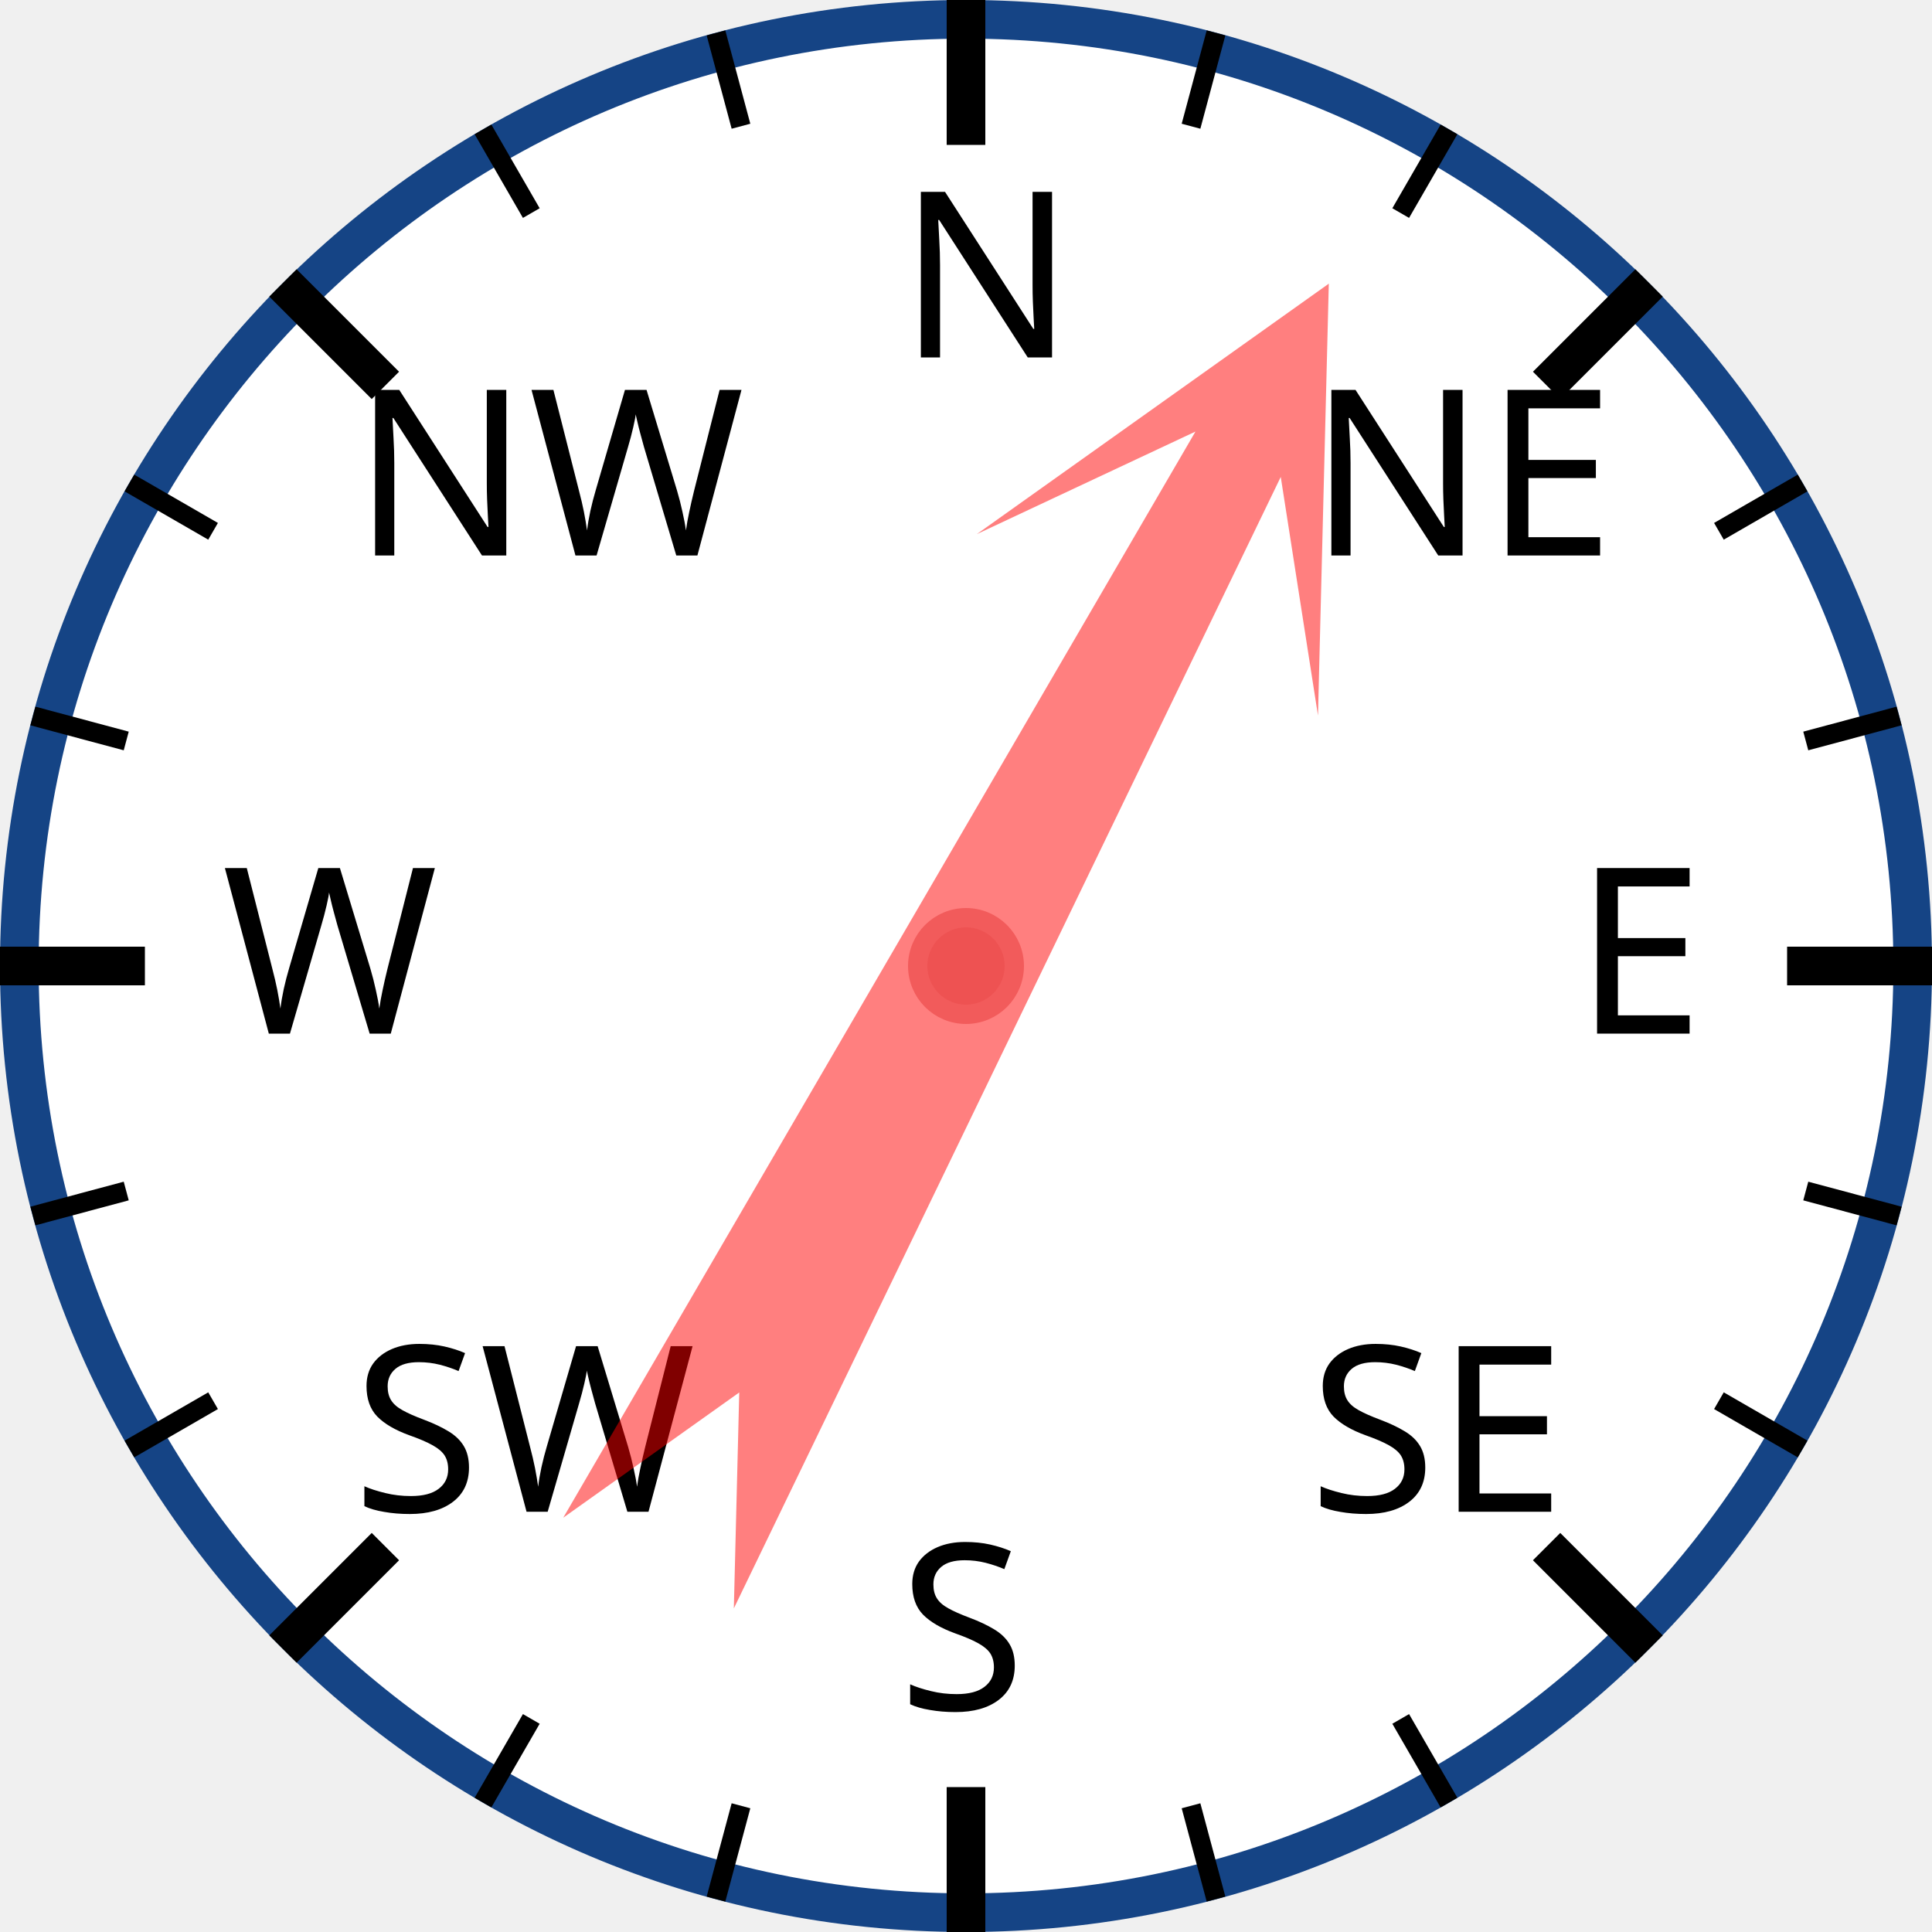
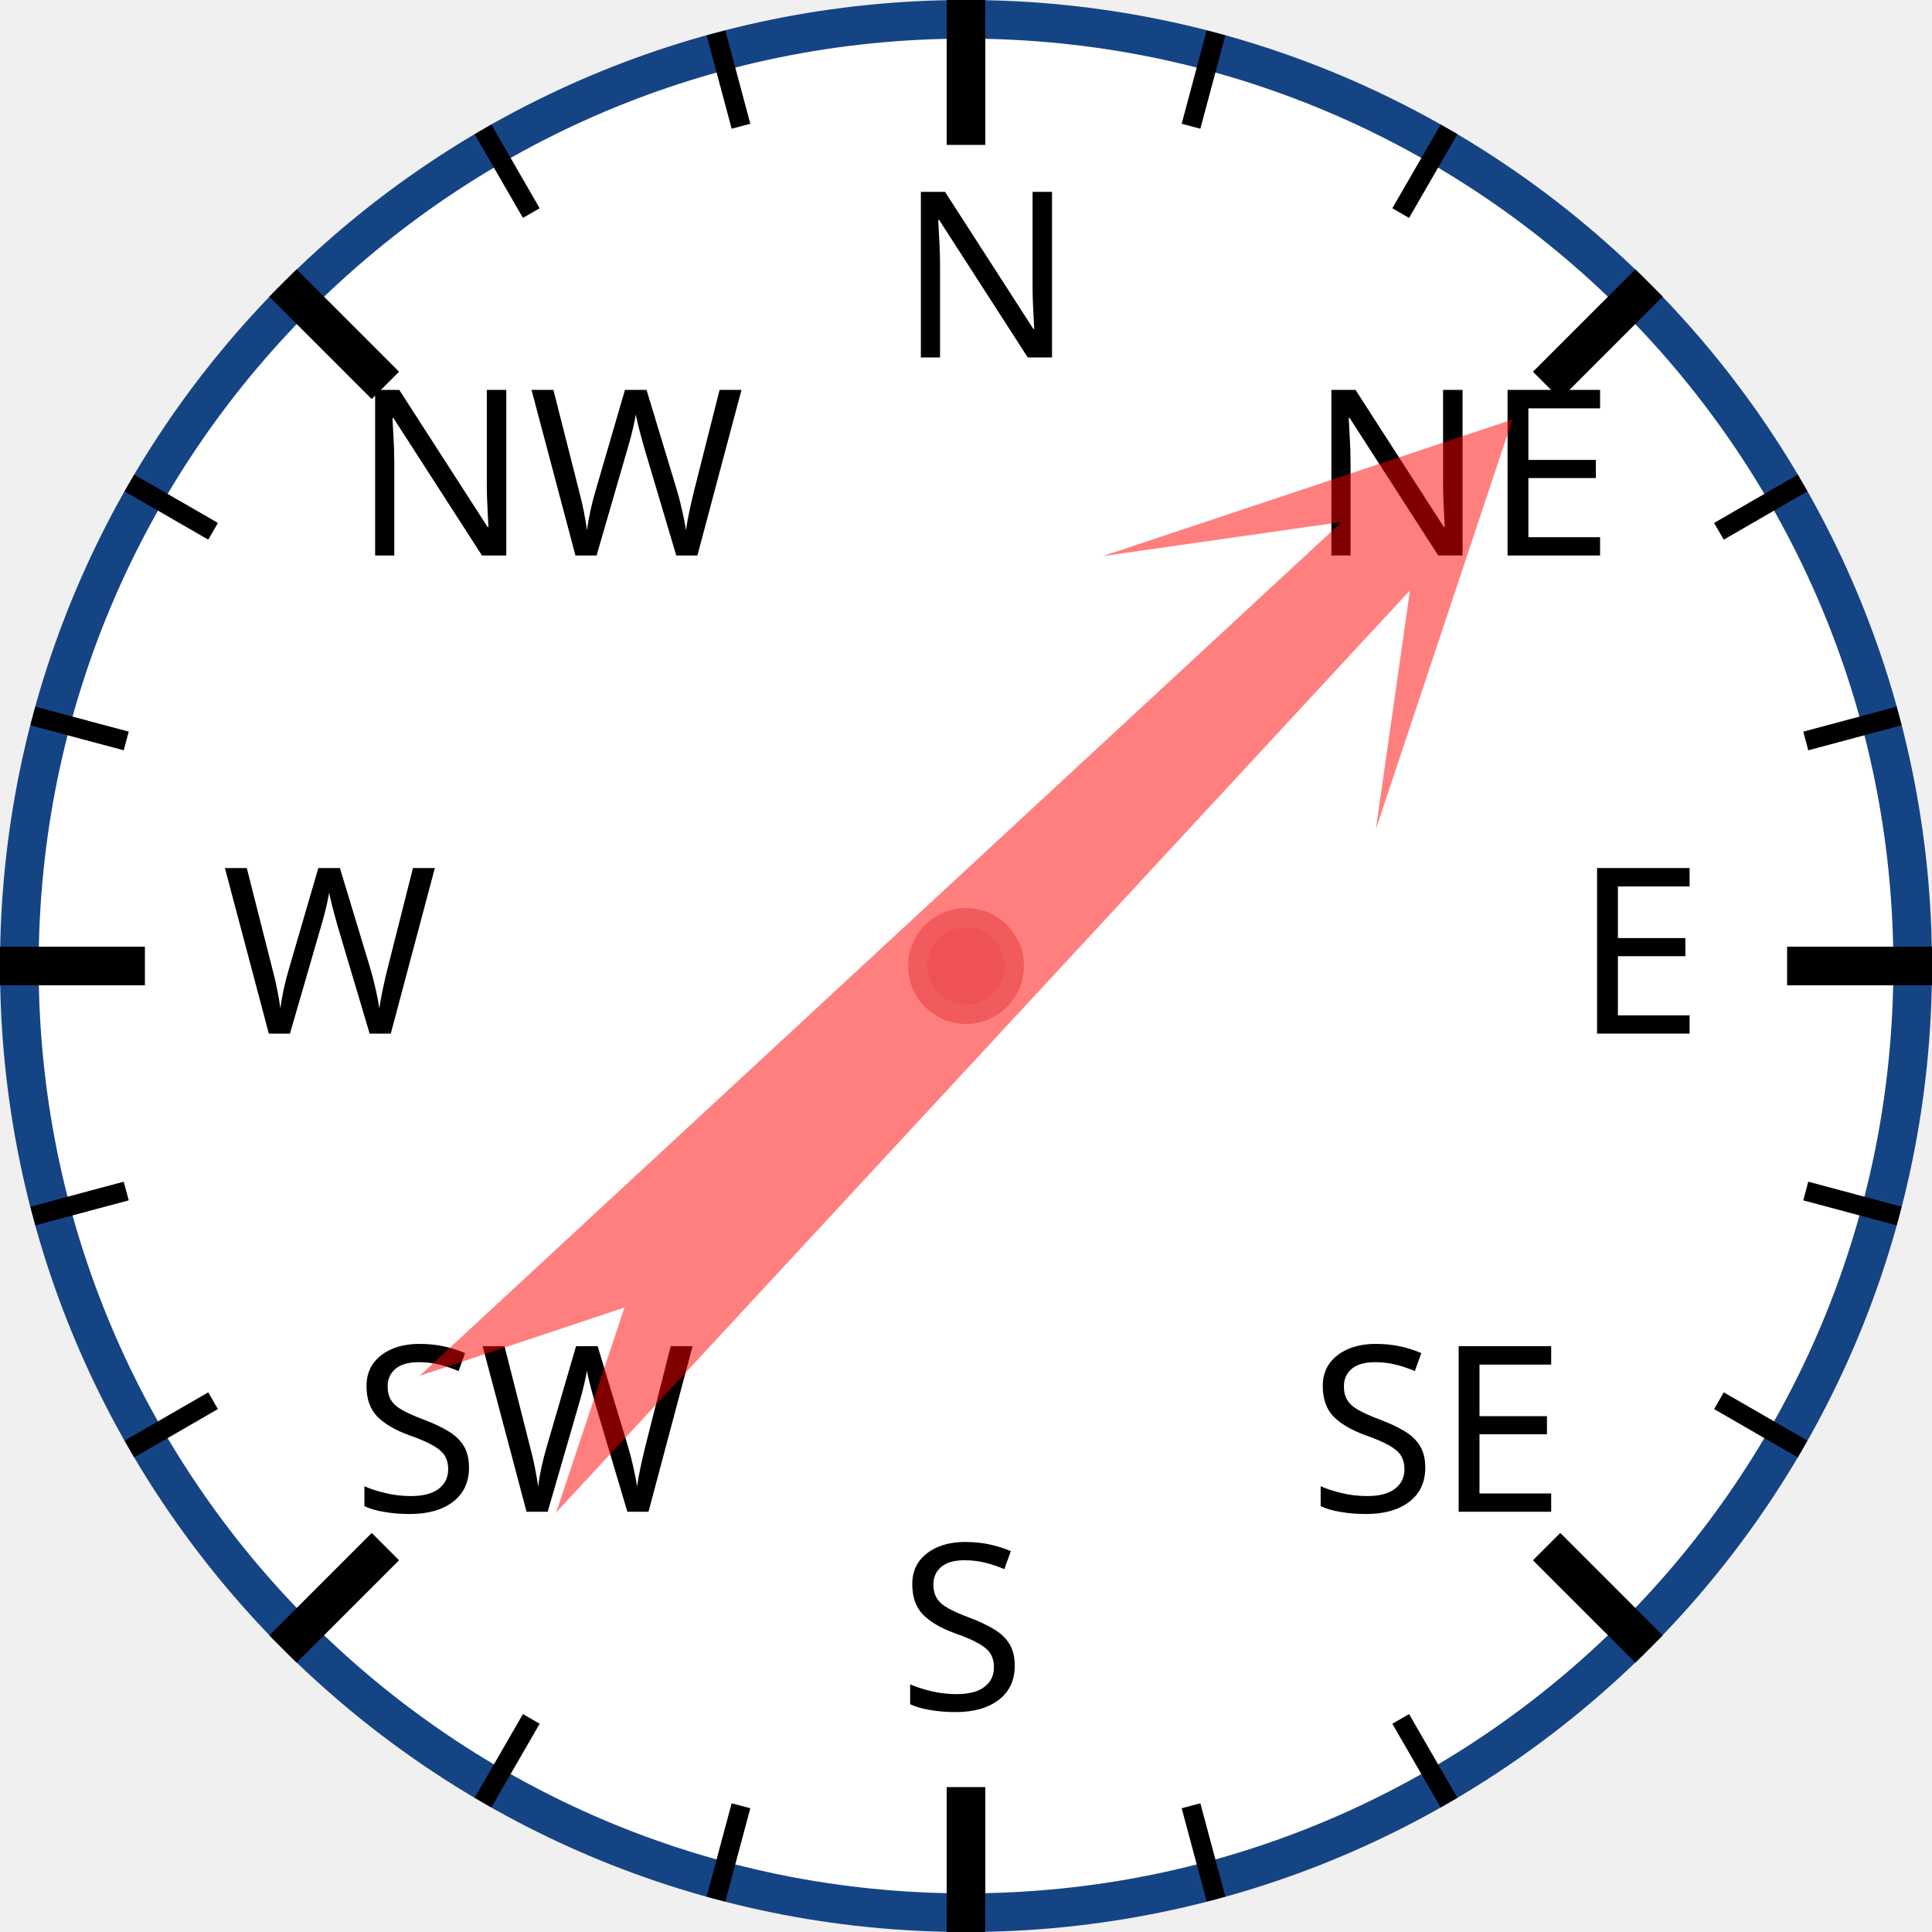
<svg xmlns="http://www.w3.org/2000/svg" width="120px" height="120px" viewBox="0 0 200 200">
  <circle cx="100" cy="100" r="98" style="fill: white; stroke: #154485; stroke-width: 4;" />
  <text x="93.0" y="37.0" style="font-family: sans-serif; font-size: 18pt;">N</text>
  <line x1="100.0" y1="0.0" x2="100.0" y2="15.0" style="stroke: black; stroke-width: 4;" />
  <line x1="74.118" y1="3.407" x2="76.706" y2="13.067" style="stroke: black; stroke-width: 2;" />
  <line x1="50" y1="13.397" x2="55" y2="22.058" style="stroke: black; stroke-width: 2;" />
  <text x="36.503" y="57.503" style="font-family: sans-serif; font-size: 18pt;">NW</text>
  <line x1="29.289" y1="29.289" x2="39.896" y2="39.896" style="stroke: black; stroke-width: 4;" />
  <line x1="13.397" y1="50" x2="22.058" y2="55" style="stroke: black; stroke-width: 2;" />
  <line x1="3.407" y1="74.118" x2="13.067" y2="76.706" style="stroke: black; stroke-width: 2;" />
  <text x="23.0" y="107.0" style="font-family: sans-serif; font-size: 18pt;">W</text>
  <line x1="0.0" y1="100.0" x2="15.0" y2="100.0" style="stroke: black; stroke-width: 4;" />
  <line x1="3.407" y1="125.882" x2="13.067" y2="123.294" style="stroke: black; stroke-width: 2;" />
  <line x1="13.397" y1="150" x2="22.058" y2="145" style="stroke: black; stroke-width: 2;" />
  <text x="36.503" y="156.497" style="font-family: sans-serif; font-size: 18pt;">SW</text>
  <line x1="29.289" y1="170.711" x2="39.896" y2="160.104" style="stroke: black; stroke-width: 4;" />
  <line x1="50" y1="186.603" x2="55" y2="177.942" style="stroke: black; stroke-width: 2;" />
  <line x1="74.118" y1="196.593" x2="76.706" y2="186.933" style="stroke: black; stroke-width: 2;" />
  <text x="93" y="177.0" style="font-family: sans-serif; font-size: 18pt;">S</text>
  <line x1="100" y1="200.0" x2="100" y2="185.0" style="stroke: black; stroke-width: 4;" />
  <line x1="125.882" y1="196.593" x2="123.294" y2="186.933" style="stroke: black; stroke-width: 2;" />
  <line x1="150.0" y1="186.603" x2="145.0" y2="177.942" style="stroke: black; stroke-width: 2;" />
  <text x="135.497" y="156.497" style="font-family: sans-serif; font-size: 18pt;">SE</text>
  <line x1="170.711" y1="170.711" x2="160.104" y2="160.104" style="stroke: black; stroke-width: 4;" />
  <line x1="186.603" y1="150" x2="177.942" y2="145" style="stroke: black; stroke-width: 2;" />
  <line x1="196.593" y1="125.882" x2="186.933" y2="123.294" style="stroke: black; stroke-width: 2;" />
  <text x="163.0" y="107" style="font-family: sans-serif; font-size: 18pt;">E</text>
  <line x1="200.0" y1="100" x2="185.0" y2="100" style="stroke: black; stroke-width: 4;" />
  <line x1="196.593" y1="74.118" x2="186.933" y2="76.706" style="stroke: black; stroke-width: 2;" />
  <line x1="186.603" y1="50" x2="177.942" y2="55" style="stroke: black; stroke-width: 2;" />
  <text x="135.497" y="57.503" style="font-family: sans-serif; font-size: 18pt;">NE</text>
  <line x1="170.711" y1="29.289" x2="160.104" y2="39.896" style="stroke: black; stroke-width: 4;" />
  <line x1="150" y1="13.397" x2="145" y2="22.058" style="stroke: black; stroke-width: 2;" />
  <line x1="125.882" y1="3.407" x2="123.294" y2="13.067" style="stroke: black; stroke-width: 2;" />
-   <polygon points="100 20 120 60 105 40 110 170 100 150 90 170 95 40 80 60" style="fill: red; fill-opacity: 0.5;" transform="rotate(28,100,100)" />
+   <polygon points="100 20 120 60 105 40 110 170 100 150 90 170 95 40 80 60" style="fill: red; fill-opacity: 0.5;" transform="rotate(45,100,100)" />
  <circle cx="100" cy="100" r="5" style="fill: #EE5252; stroke: #F25B5B; stroke-width: 2;" />
</svg>
